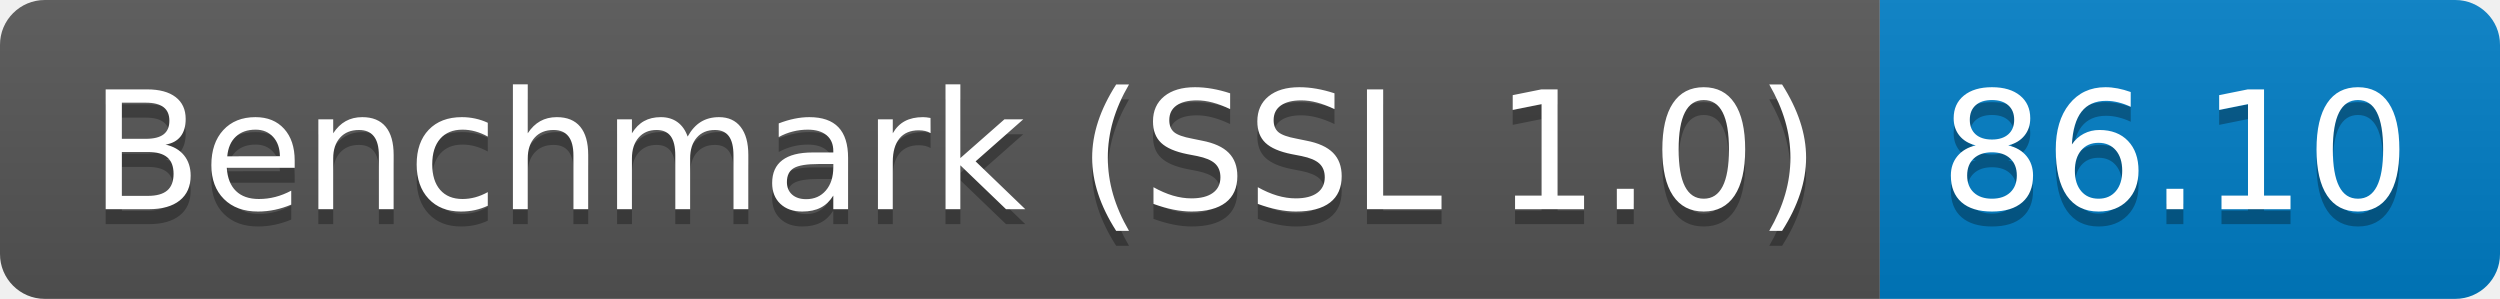
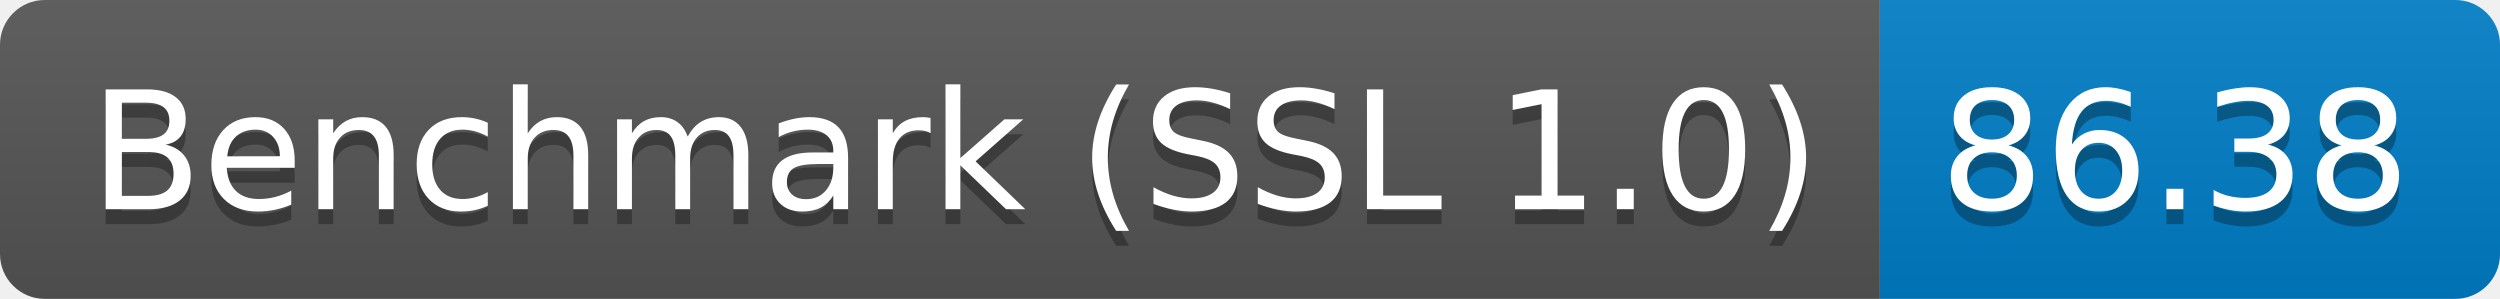
<svg xmlns="http://www.w3.org/2000/svg" height="20" width="167.3">
  <linearGradient id="smooth" x2="0" y2="100%">
    <stop offset="0" stop-color="#bbb" stop-opacity=".1" />
    <stop offset="1" stop-opacity=".1" />
  </linearGradient>
  <clipPath id="round">
    <rect fill="#fff" height="20" rx="3" width="167.3" />
  </clipPath>
  <g clip-path="url(#round)">
    <rect fill="#555" height="20" width="125.8" />
    <rect fill="#007ec6" height="20" width="41.5" x="125.8" />
    <rect fill="url(#smooth)" height="20" width="167.3" />
  </g>
  <g fill="#fff" font-family="DejaVu Sans,Verdana,Geneva,sans-serif" font-size="110" text-anchor="middle">
    <text fill="#010101" fill-opacity=".3" lengthAdjust="spacing" textLength="1158.0" transform="scale(0.1)" x="639.0" y="150">Benchmark (SSL 1.0)</text>
    <text lengthAdjust="spacing" textLength="1158.0" transform="scale(0.1)" x="639.0" y="140">Benchmark (SSL 1.0)</text>
-     <text fill="#010101" fill-opacity=".3" lengthAdjust="spacing" textLength="315.0" transform="scale(0.1)" x="1455.5" y="150">86.10</text>
-     <text lengthAdjust="spacing" textLength="315.0" transform="scale(0.1)" x="1455.5" y="140">86.10</text>
+     <text fill="#010101" fill-opacity=".3" lengthAdjust="spacing" textLength="315.0" transform="scale(0.1)" x="1455.5" y="150">86.38</text>
+     <text lengthAdjust="spacing" textLength="315.0" transform="scale(0.1)" x="1455.5" y="140">86.38</text>
  </g>
</svg>
